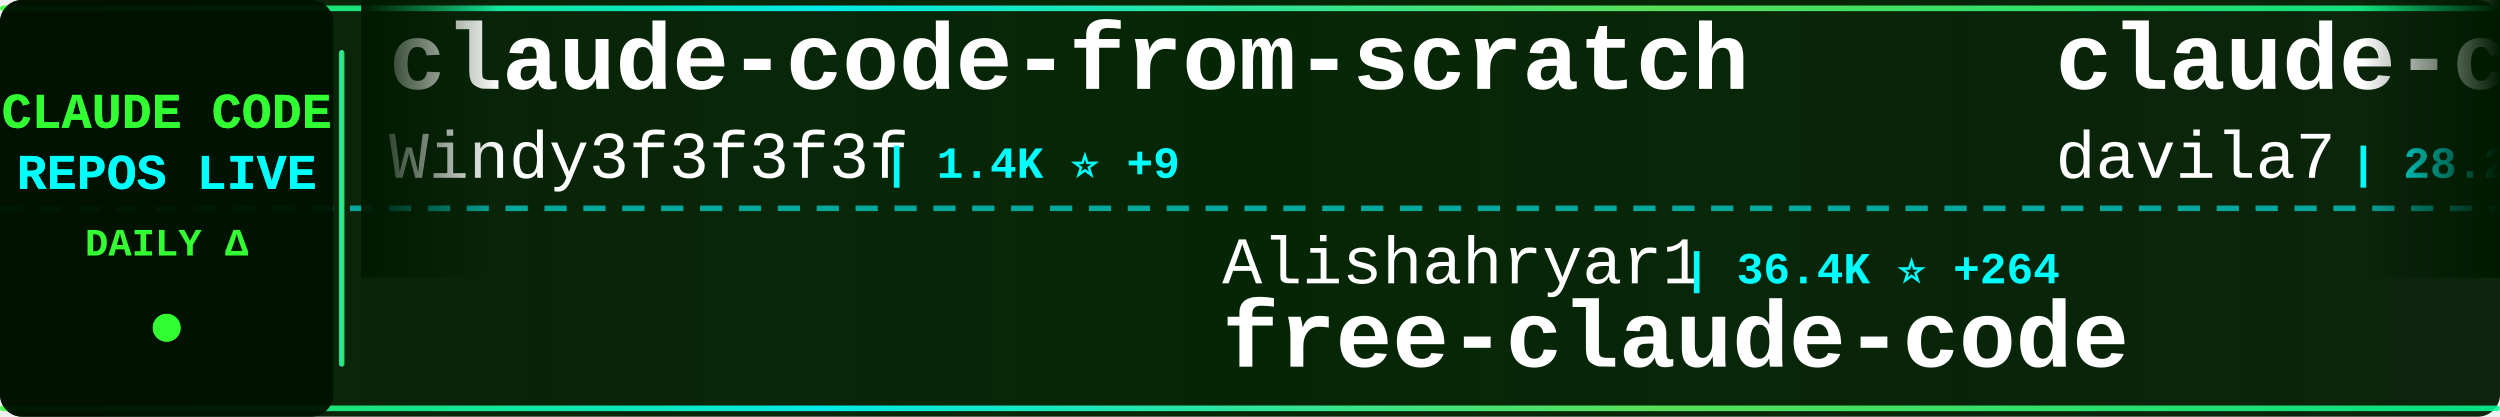
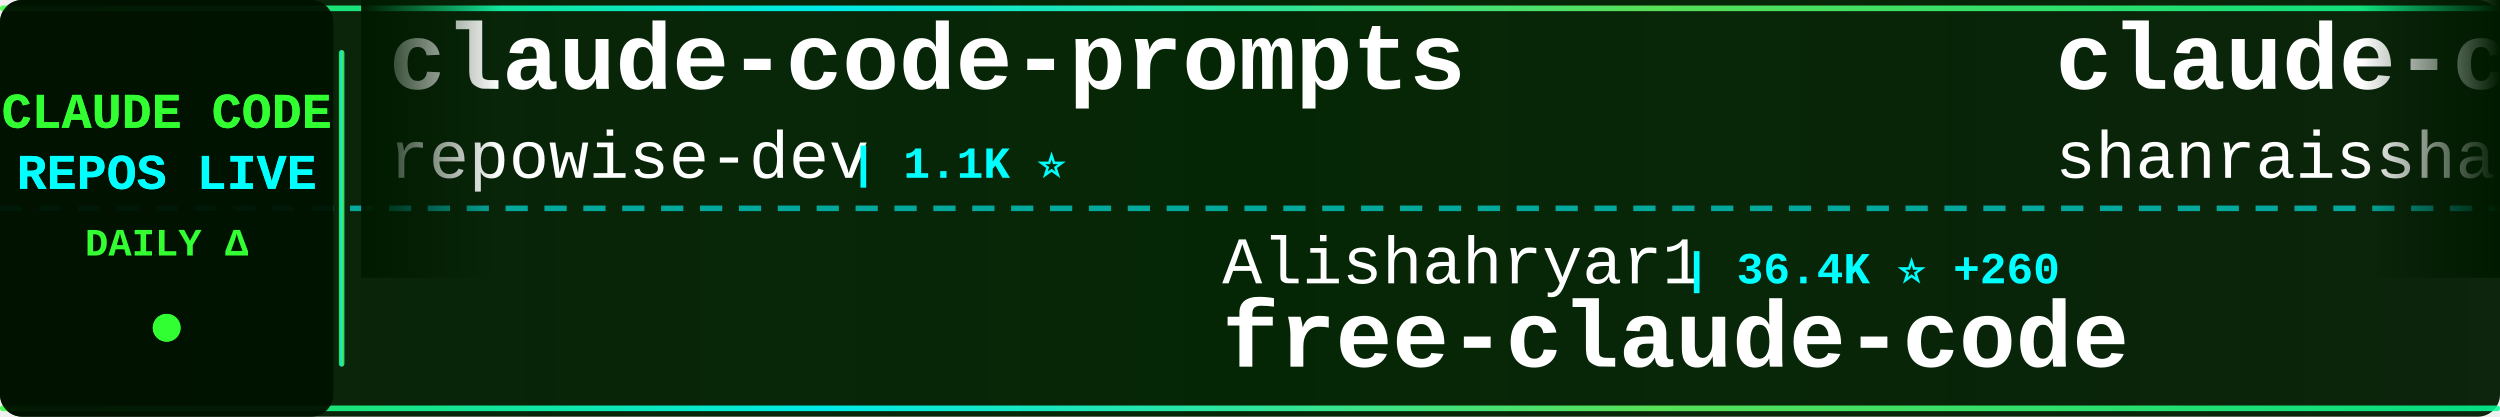
<svg xmlns="http://www.w3.org/2000/svg" width="900" height="150">
  <defs>
    <linearGradient id="tickerBg" x1="0%" y1="0%" x2="100%" y2="0%">
      <stop offset="0%" style="stop-color:#001a00;stop-opacity:0.95" />
      <stop offset="50%" style="stop-color:#002200;stop-opacity:0.98" />
      <stop offset="100%" style="stop-color:#001a00;stop-opacity:0.95" />
    </linearGradient>
    <linearGradient id="borderGrad" x1="0%" y1="0%" x2="100%" y2="0%">
      <stop offset="0%" style="stop-color:#33ff33;stop-opacity:0.85">
        <animate attributeName="stop-opacity" values="0.85;1;0.85" dur="2s" repeatCount="indefinite" />
      </stop>
      <stop offset="33%" style="stop-color:#00ffff;stop-opacity:0.9">
        <animate attributeName="stop-opacity" values="0.9;1;0.9" dur="2.2s" repeatCount="indefinite" />
      </stop>
      <stop offset="66%" style="stop-color:#66ff66;stop-opacity:0.85">
        <animate attributeName="stop-opacity" values="0.85;1;0.85" dur="1.8s" repeatCount="indefinite" />
      </stop>
      <stop offset="100%" style="stop-color:#00ff99;stop-opacity:0.85">
        <animate attributeName="stop-opacity" values="0.85;1;0.85" dur="2s" repeatCount="indefinite" />
      </stop>
    </linearGradient>
    <filter id="textGlow">
      <feGaussianBlur stdDeviation="0.1" result="coloredBlur" />
      <feMerge>
        <feMergeNode in="coloredBlur" />
        <feMergeNode in="SourceGraphic" />
      </feMerge>
    </filter>
    <filter id="metricGlow">
      <feGaussianBlur stdDeviation="0.2" result="coloredBlur" />
      <feMerge>
        <feMergeNode in="coloredBlur" />
        <feMergeNode in="SourceGraphic" />
      </feMerge>
    </filter>
    <linearGradient id="leftFade" x1="0%" y1="0%" x2="100%" y2="0%">
      <stop offset="0%" style="stop-color:#001a00;stop-opacity:1" />
      <stop offset="100%" style="stop-color:#001a00;stop-opacity:0" />
    </linearGradient>
    <linearGradient id="rightFade" x1="0%" y1="0%" x2="100%" y2="0%">
      <stop offset="0%" style="stop-color:#001a00;stop-opacity:0" />
      <stop offset="100%" style="stop-color:#001a00;stop-opacity:1" />
    </linearGradient>
  </defs>
  <rect width="900" height="150" fill="url(#tickerBg)" rx="8" />
  <rect x="0" y="2" width="900" height="2" fill="url(#borderGrad)" rx="1" />
  <rect x="0" y="146" width="900" height="2" fill="url(#borderGrad)" rx="1" />
  <line x1="0" y1="75" x2="900" y2="75" stroke="#00ffff" stroke-width="2" stroke-dasharray="8 6" opacity="0.6" />
  <rect x="0" y="0" width="120" height="150" fill="#001100" opacity="0.95" rx="8" />
  <text x="60" y="46" font-family="'Courier New', monospace" font-size="18" font-weight="bold" fill="#33ff33" text-anchor="middle" filter="url(#textGlow)">
    CLAUDE CODE
  </text>
  <text x="60" y="68" font-family="'Courier New', monospace" font-size="18" font-weight="bold" fill="#00ffff" text-anchor="middle" filter="url(#textGlow)">
    REPOS LIVE
  </text>
  <text x="60" y="92" font-family="'Courier New', monospace" font-size="14" font-weight="bold" fill="#33ff33" text-anchor="middle">
    DAILY Δ
  </text>
  <circle cx="60" cy="118" r="5" fill="#33ff33" filter="url(#metricGlow)">
    <animate attributeName="r" values="4;6;4" dur="1.5s" repeatCount="indefinite" />
    <animate attributeName="opacity" values="0.6;1;0.6" dur="1.5s" repeatCount="indefinite" />
  </circle>
  <rect x="122" y="18" width="2" height="114" fill="url(#borderGrad)" rx="1" />
  <clipPath id="tickerClip">
    <rect x="130" y="0" width="770" height="150" />
  </clipPath>
  <g clip-path="url(#tickerClip)">
    <g id="tickerItems">
      <animateTransform attributeName="transform" attributeType="XML" type="translate" from="0 0" to="-3000 0" dur="54s" repeatCount="indefinite" />
      <g transform="translate(0, 0)">
-         <text x="140" y="32" font-family="'Courier New', monospace" font-size="34" font-weight="bold" fill="#ffffff">claude-code-from-scratch</text>
-         <text x="140" y="64" font-family="'Courier New', monospace" font-size="24" font-weight="normal" fill="#ffffff" opacity="1.0">Windy3f3f3f3f</text>
-         <text x="318" y="64" font-family="'Courier New', monospace" font-size="16" font-weight="bold" fill="#00ffff"> | 1.4K ⭐ +9</text>
+         <text x="140" y="32" font-family="'Courier New', monospace" font-size="34" font-weight="bold" fill="#ffffff">claude-code-prompts</text>
+         <text x="140" y="64" font-family="'Courier New', monospace" font-size="24" font-weight="normal" fill="#ffffff" opacity="1.0">repowise-dev</text>
+         <text x="306" y="64" font-family="'Courier New', monospace" font-size="16" font-weight="bold" fill="#00ffff"> | 1.1K ⭐</text>
      </g>
      <g transform="translate(300, 0)">
        <text x="140" y="102" font-family="'Courier New', monospace" font-size="24" font-weight="normal" fill="#ffffff" opacity="1.0">Alishahryar1</text>
-         <text x="306" y="102" font-family="'Courier New', monospace" font-size="16" font-weight="bold" fill="#00ffff"> | 36.4K ⭐ +264</text>
+         <text x="306" y="102" font-family="'Courier New', monospace" font-size="16" font-weight="bold" fill="#00ffff"> | 36.4K ⭐ +260</text>
        <text x="140" y="132" font-family="'Courier New', monospace" font-size="34" font-weight="bold" fill="#ffffff">free-claude-code</text>
      </g>
      <g transform="translate(600, 0)">
-         <text x="140" y="32" font-family="'Courier New', monospace" font-size="34" font-weight="bold" fill="#ffffff">claude-code-templates</text>
-         <text x="140" y="64" font-family="'Courier New', monospace" font-size="24" font-weight="normal" fill="#ffffff" opacity="1.0">davila7</text>
-         <text x="246" y="64" font-family="'Courier New', monospace" font-size="16" font-weight="bold" fill="#00ffff"> | 28.2K ⭐ +27</text>
+         <text x="140" y="32" font-family="'Courier New', monospace" font-size="34" font-weight="bold" fill="#ffffff">claude-code-best-practic...</text>
+         <text x="140" y="64" font-family="'Courier New', monospace" font-size="24" font-weight="normal" fill="#ffffff" opacity="1.0">shanraisshan</text>
+         <text x="306" y="64" font-family="'Courier New', monospace" font-size="16" font-weight="bold" fill="#00ffff"> | 58.9K ⭐ +442</text>
      </g>
      <g transform="translate(900, 0)">
-         <text x="140" y="102" font-family="'Courier New', monospace" font-size="24" font-weight="normal" fill="#ffffff" opacity="1.0">catlog22</text>
-         <text x="258" y="102" font-family="'Courier New', monospace" font-size="16" font-weight="bold" fill="#00ffff"> | 2.1K ⭐ +3</text>
-         <text x="140" y="132" font-family="'Courier New', monospace" font-size="34" font-weight="bold" fill="#ffffff">Claude-Code-Workflow</text>
+         <text x="140" y="102" font-family="'Courier New', monospace" font-size="24" font-weight="normal" fill="#ffffff" opacity="1.0">disler</text>
+         <text x="234" y="102" font-family="'Courier New', monospace" font-size="16" font-weight="bold" fill="#00ffff"> | 1.4K ⭐ +4</text>
+         <text x="140" y="132" font-family="'Courier New', monospace" font-size="34" font-weight="bold" fill="#ffffff">pi-vs-claude-code</text>
      </g>
      <g transform="translate(1200, 0)">
-         <text x="140" y="32" font-family="'Courier New', monospace" font-size="34" font-weight="bold" fill="#ffffff">claude-code-source</text>
-         <text x="140" y="64" font-family="'Courier New', monospace" font-size="24" font-weight="normal" fill="#ffffff" opacity="1.0">AprilNEA</text>
-         <text x="258" y="64" font-family="'Courier New', monospace" font-size="16" font-weight="bold" fill="#00ffff"> | 388 ⭐</text>
+         <text x="140" y="32" font-family="'Courier New', monospace" font-size="34" font-weight="bold" fill="#ffffff">claude-code-book</text>
+         <text x="140" y="64" font-family="'Courier New', monospace" font-size="24" font-weight="normal" fill="#ffffff" opacity="1.0">lintsinghua</text>
+         <text x="294" y="64" font-family="'Courier New', monospace" font-size="16" font-weight="bold" fill="#00ffff"> | 3.7K ⭐ +11</text>
      </g>
      <g transform="translate(1500, 0)">
-         <text x="140" y="102" font-family="'Courier New', monospace" font-size="24" font-weight="normal" fill="#ffffff" opacity="1.0">musistudio</text>
-         <text x="282" y="102" font-family="'Courier New', monospace" font-size="16" font-weight="bold" fill="#00ffff"> | 35.2K ⭐ +46</text>
-         <text x="140" y="132" font-family="'Courier New', monospace" font-size="34" font-weight="bold" fill="#ffffff">claude-code-router</text>
+         <text x="140" y="102" font-family="'Courier New', monospace" font-size="24" font-weight="normal" fill="#ffffff" opacity="1.0">jeremylongshore</text>
+         <text x="342" y="102" font-family="'Courier New', monospace" font-size="16" font-weight="bold" fill="#00ffff"> | 2.4K ⭐ +5</text>
+         <text x="140" y="132" font-family="'Courier New', monospace" font-size="34" font-weight="bold" fill="#ffffff">claude-code-plugins-plus...</text>
      </g>
      <g transform="translate(1800, 0)">
-         <text x="140" y="32" font-family="'Courier New', monospace" font-size="34" font-weight="bold" fill="#ffffff">claude-code-engineering</text>
-         <text x="140" y="64" font-family="'Courier New', monospace" font-size="24" font-weight="normal" fill="#ffffff" opacity="1.0">huangjia2019</text>
-         <text x="306" y="64" font-family="'Courier New', monospace" font-size="16" font-weight="bold" fill="#00ffff"> | 870 ⭐ +8</text>
+         <text x="140" y="32" font-family="'Courier New', monospace" font-size="34" font-weight="bold" fill="#ffffff">claude-code-reverse</text>
+         <text x="140" y="64" font-family="'Courier New', monospace" font-size="24" font-weight="normal" fill="#ffffff" opacity="1.0">Yuyz0112</text>
+         <text x="258" y="64" font-family="'Courier New', monospace" font-size="16" font-weight="bold" fill="#00ffff"> | 2.4K ⭐</text>
      </g>
      <g transform="translate(2100, 0)">
-         <text x="140" y="102" font-family="'Courier New', monospace" font-size="24" font-weight="normal" fill="#ffffff" opacity="1.0">ChrisWiles</text>
-         <text x="282" y="102" font-family="'Courier New', monospace" font-size="16" font-weight="bold" fill="#00ffff"> | 6.0K ⭐ +3</text>
-         <text x="140" y="132" font-family="'Courier New', monospace" font-size="34" font-weight="bold" fill="#ffffff">claude-code-showcase</text>
+         <text x="140" y="102" font-family="'Courier New', monospace" font-size="24" font-weight="normal" fill="#ffffff" opacity="1.0">anthropics</text>
+         <text x="282" y="102" font-family="'Courier New', monospace" font-size="16" font-weight="bold" fill="#00ffff"> | 5.3K ⭐ +7</text>
+         <text x="140" y="132" font-family="'Courier New', monospace" font-size="34" font-weight="bold" fill="#ffffff">claude-code-security-rev...</text>
      </g>
      <g transform="translate(2400, 0)">
-         <text x="140" y="32" font-family="'Courier New', monospace" font-size="34" font-weight="bold" fill="#ffffff">claude-code-action</text>
-         <text x="140" y="64" font-family="'Courier New', monospace" font-size="24" font-weight="normal" fill="#ffffff" opacity="1.0">anthropics</text>
-         <text x="282" y="64" font-family="'Courier New', monospace" font-size="16" font-weight="bold" fill="#00ffff"> | 8.1K ⭐ +13</text>
+         <text x="140" y="32" font-family="'Courier New', monospace" font-size="34" font-weight="bold" fill="#ffffff">how-claude-code-works</text>
+         <text x="140" y="64" font-family="'Courier New', monospace" font-size="24" font-weight="normal" fill="#ffffff" opacity="1.0">Windy3f3f3f3f</text>
+         <text x="318" y="64" font-family="'Courier New', monospace" font-size="16" font-weight="bold" fill="#00ffff"> | 2.7K ⭐ +9</text>
      </g>
      <g transform="translate(2700, 0)">
-         <text x="140" y="102" font-family="'Courier New', monospace" font-size="24" font-weight="normal" fill="#ffffff" opacity="1.0">ghuntley</text>
-         <text x="258" y="102" font-family="'Courier New', monospace" font-size="16" font-weight="bold" fill="#00ffff"> | 985 ⭐</text>
-         <text x="140" y="132" font-family="'Courier New', monospace" font-size="34" font-weight="bold" fill="#ffffff">claude-code-source-code-...</text>
+         <text x="140" y="102" font-family="'Courier New', monospace" font-size="24" font-weight="normal" fill="#ffffff" opacity="1.0">alejandrobalderas</text>
+         <text x="366" y="102" font-family="'Courier New', monospace" font-size="16" font-weight="bold" fill="#00ffff"> | 2.3K ⭐ +9</text>
+         <text x="140" y="132" font-family="'Courier New', monospace" font-size="34" font-weight="bold" fill="#ffffff">claude-code-from-source</text>
      </g>
      <g transform="translate(3000, 0)">
-         <text x="140" y="32" font-family="'Courier New', monospace" font-size="34" font-weight="bold" fill="#ffffff">claude-code-from-scratch</text>
-         <text x="140" y="64" font-family="'Courier New', monospace" font-size="24" font-weight="normal" fill="#ffffff" opacity="1.0">Windy3f3f3f3f</text>
-         <text x="318" y="64" font-family="'Courier New', monospace" font-size="16" font-weight="bold" fill="#00ffff"> | 1.4K ⭐ +9</text>
+         <text x="140" y="32" font-family="'Courier New', monospace" font-size="34" font-weight="bold" fill="#ffffff">claude-code-prompts</text>
+         <text x="140" y="64" font-family="'Courier New', monospace" font-size="24" font-weight="normal" fill="#ffffff" opacity="1.0">repowise-dev</text>
+         <text x="306" y="64" font-family="'Courier New', monospace" font-size="16" font-weight="bold" fill="#00ffff"> | 1.1K ⭐</text>
      </g>
      <g transform="translate(3300, 0)">
        <text x="140" y="102" font-family="'Courier New', monospace" font-size="24" font-weight="normal" fill="#ffffff" opacity="1.0">Alishahryar1</text>
-         <text x="306" y="102" font-family="'Courier New', monospace" font-size="16" font-weight="bold" fill="#00ffff"> | 36.4K ⭐ +264</text>
+         <text x="306" y="102" font-family="'Courier New', monospace" font-size="16" font-weight="bold" fill="#00ffff"> | 36.4K ⭐ +260</text>
        <text x="140" y="132" font-family="'Courier New', monospace" font-size="34" font-weight="bold" fill="#ffffff">free-claude-code</text>
      </g>
      <g transform="translate(3600, 0)">
-         <text x="140" y="32" font-family="'Courier New', monospace" font-size="34" font-weight="bold" fill="#ffffff">claude-code-templates</text>
-         <text x="140" y="64" font-family="'Courier New', monospace" font-size="24" font-weight="normal" fill="#ffffff" opacity="1.0">davila7</text>
-         <text x="246" y="64" font-family="'Courier New', monospace" font-size="16" font-weight="bold" fill="#00ffff"> | 28.2K ⭐ +27</text>
+         <text x="140" y="32" font-family="'Courier New', monospace" font-size="34" font-weight="bold" fill="#ffffff">claude-code-best-practic...</text>
+         <text x="140" y="64" font-family="'Courier New', monospace" font-size="24" font-weight="normal" fill="#ffffff" opacity="1.0">shanraisshan</text>
+         <text x="306" y="64" font-family="'Courier New', monospace" font-size="16" font-weight="bold" fill="#00ffff"> | 58.9K ⭐ +442</text>
      </g>
      <g transform="translate(3900, 0)">
-         <text x="140" y="102" font-family="'Courier New', monospace" font-size="24" font-weight="normal" fill="#ffffff" opacity="1.0">catlog22</text>
-         <text x="258" y="102" font-family="'Courier New', monospace" font-size="16" font-weight="bold" fill="#00ffff"> | 2.1K ⭐ +3</text>
-         <text x="140" y="132" font-family="'Courier New', monospace" font-size="34" font-weight="bold" fill="#ffffff">Claude-Code-Workflow</text>
+         <text x="140" y="102" font-family="'Courier New', monospace" font-size="24" font-weight="normal" fill="#ffffff" opacity="1.0">disler</text>
+         <text x="234" y="102" font-family="'Courier New', monospace" font-size="16" font-weight="bold" fill="#00ffff"> | 1.4K ⭐ +4</text>
+         <text x="140" y="132" font-family="'Courier New', monospace" font-size="34" font-weight="bold" fill="#ffffff">pi-vs-claude-code</text>
      </g>
    </g>
  </g>
  <rect x="130" y="0" width="50" height="100" fill="url(#leftFade)" />
  <rect x="850" y="0" width="50" height="100" fill="url(#rightFade)" />
</svg>
